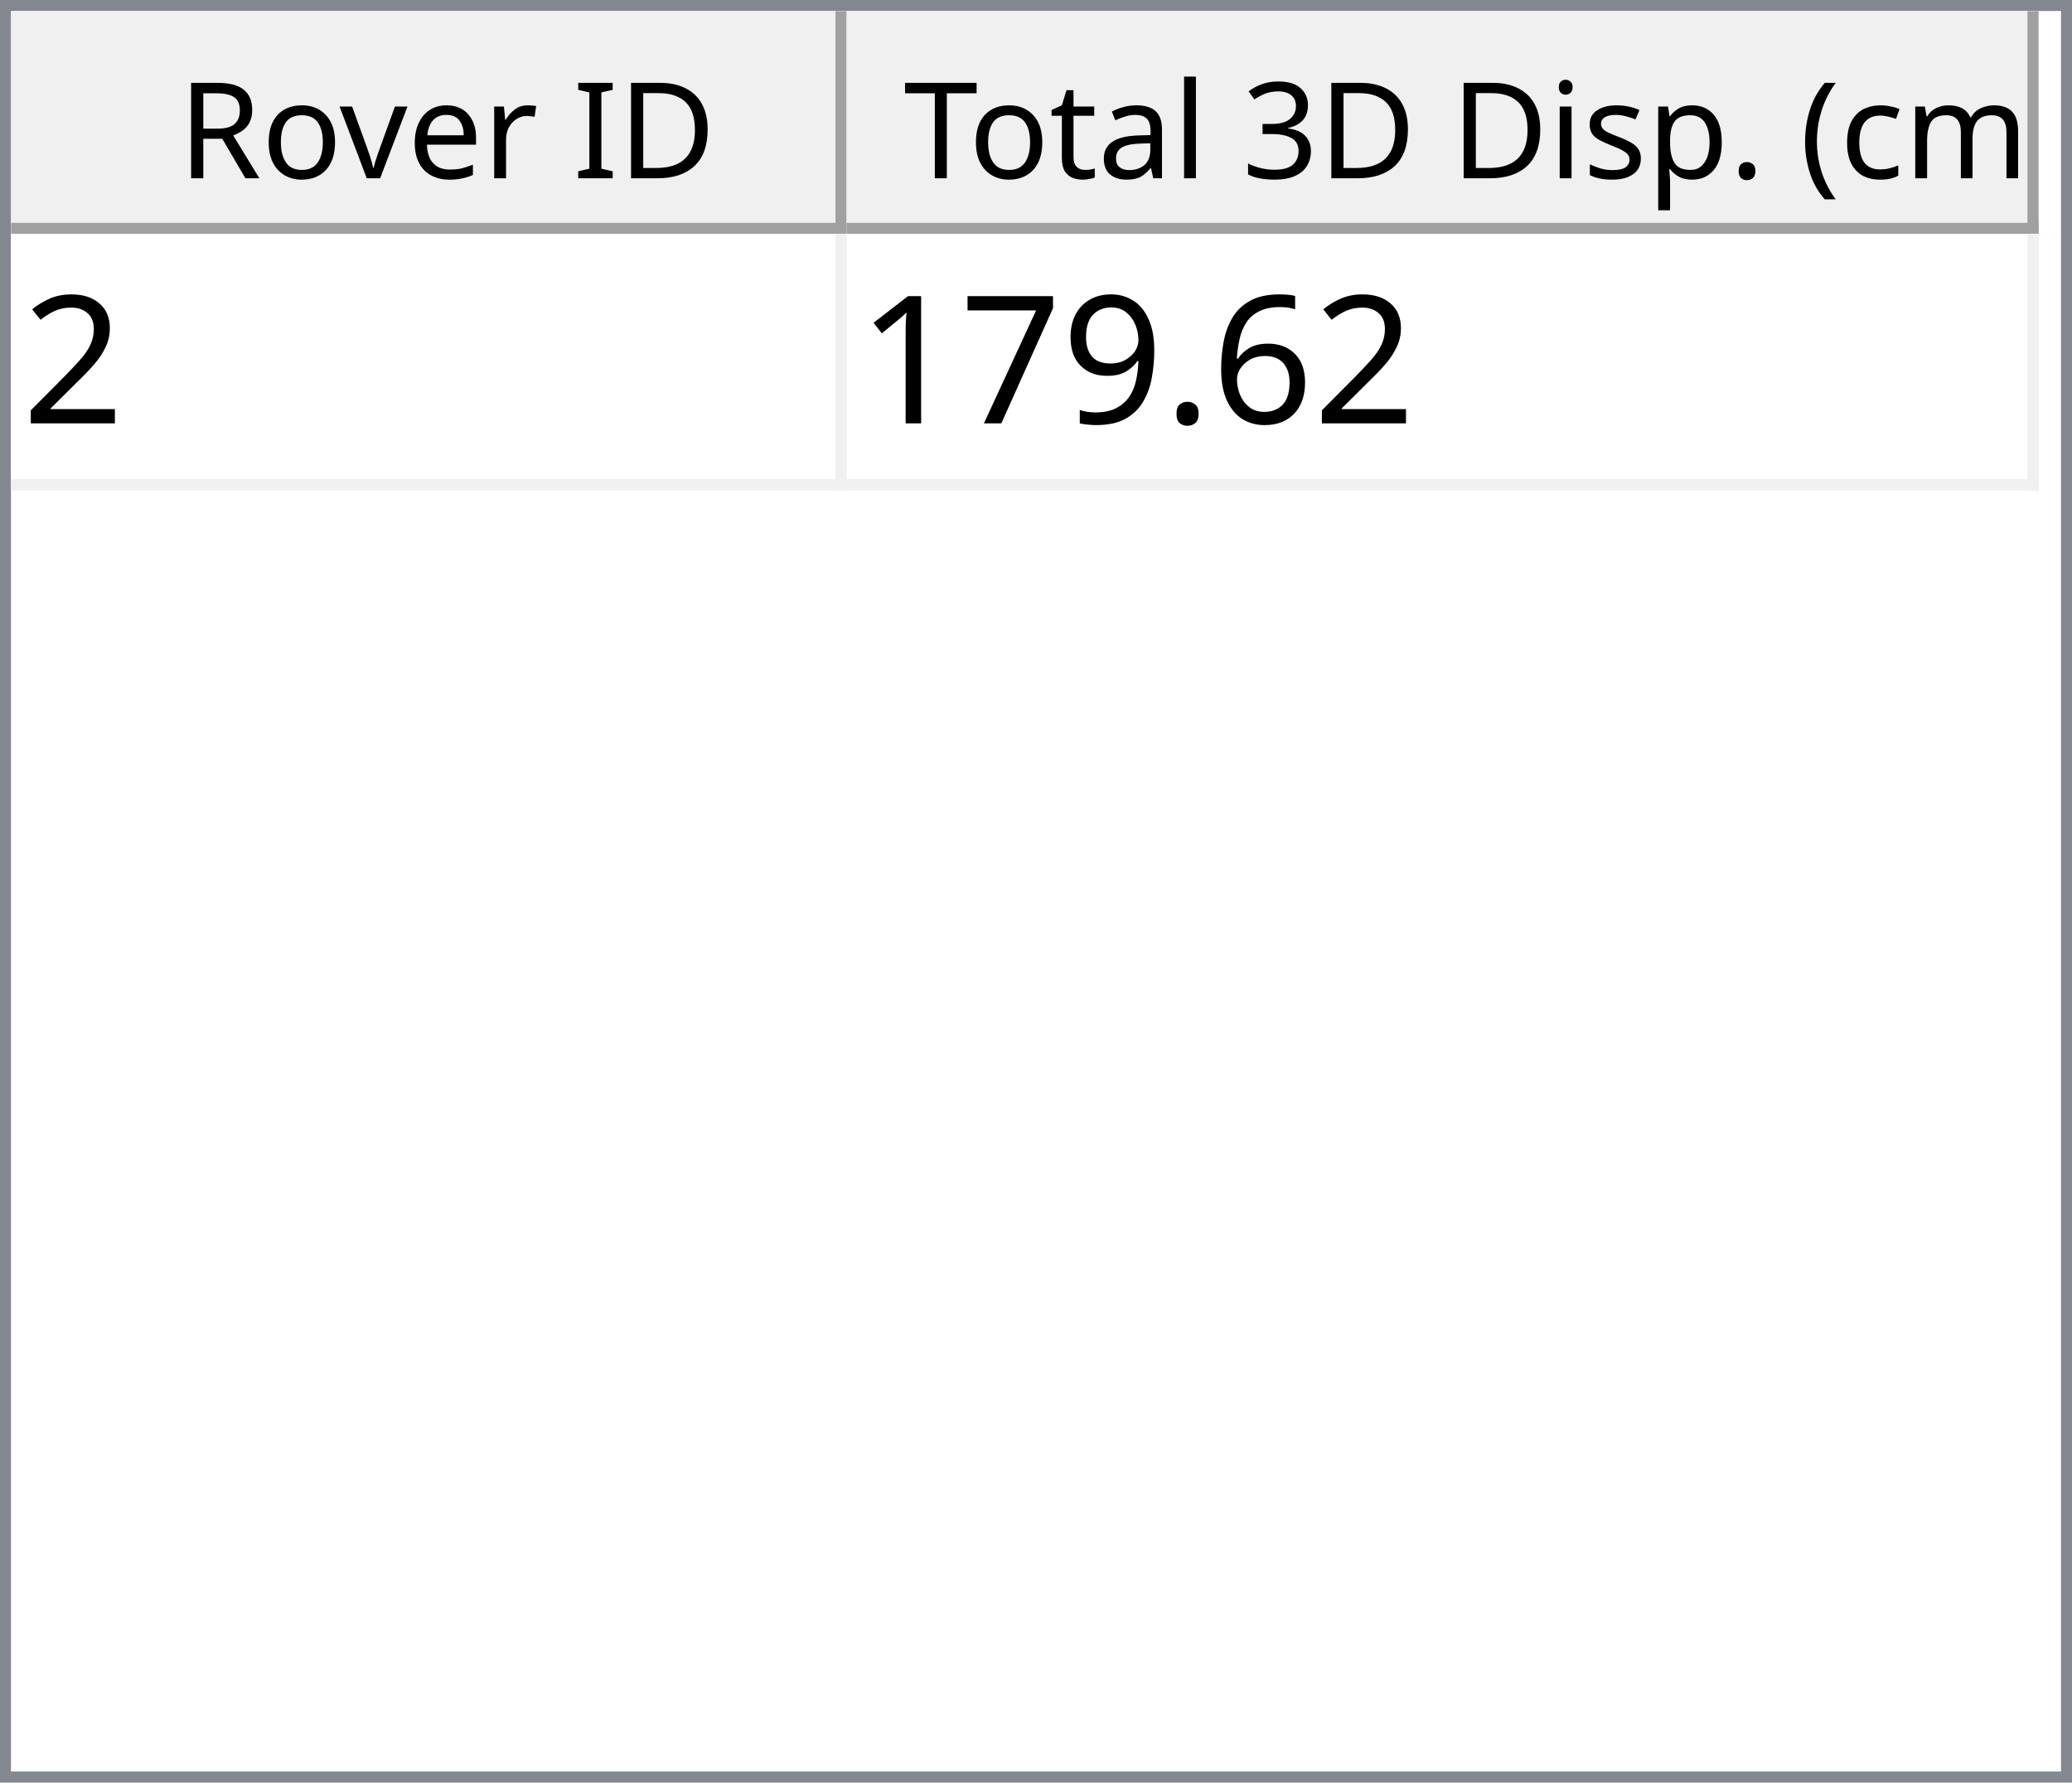
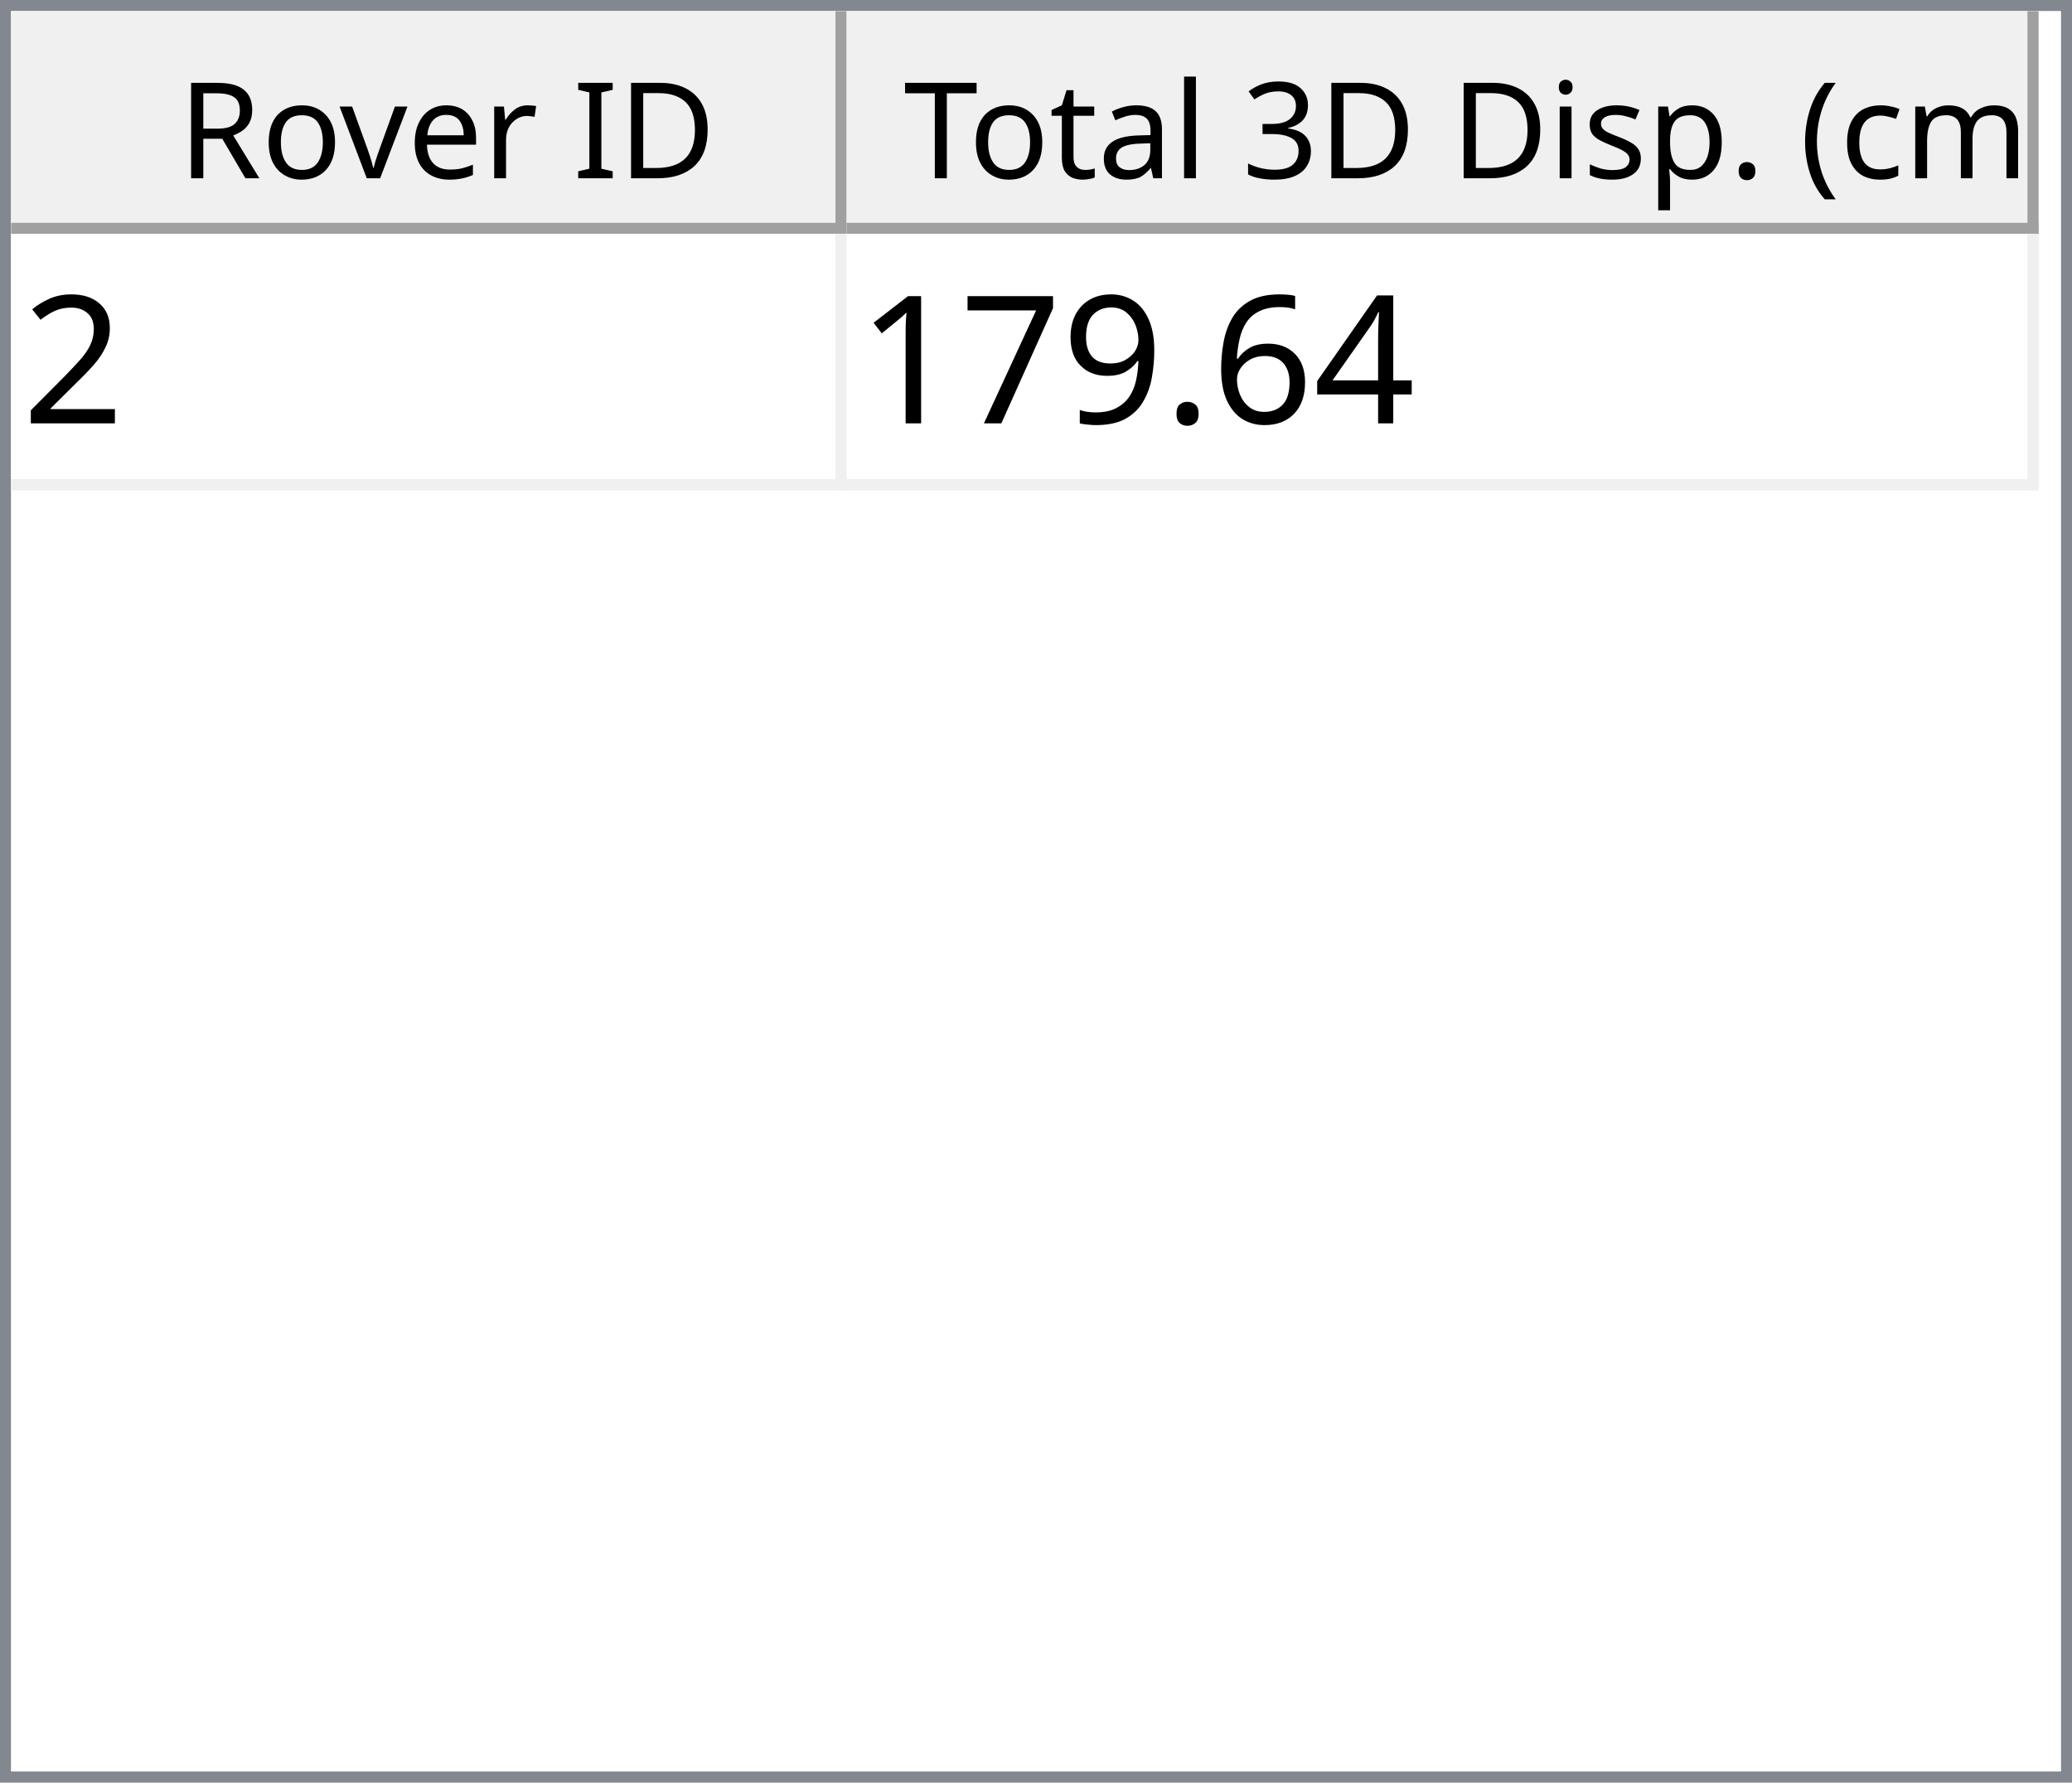
<svg xmlns="http://www.w3.org/2000/svg" style="fill-opacity:1; color-rendering:auto; color-interpolation:auto; text-rendering:auto; stroke:black; stroke-linecap:square; stroke-miterlimit:10; shape-rendering:auto; stroke-opacity:1; fill:black; stroke-dasharray:none; font-weight:normal; stroke-width:1; font-family:'Dialog'; font-style:normal; stroke-linejoin:miter; font-size:12px; stroke-dashoffset:0; image-rendering:auto;" width="186" height="160">
  <defs id="genericDefs" />
  <g>
    <defs id="defs1">
      <clipPath clipPathUnits="userSpaceOnUse" id="clipPath1">
        <path d="M0 0 L186 0 L186 160 L0 160 L0 0 Z" />
      </clipPath>
      <clipPath clipPathUnits="userSpaceOnUse" id="clipPath2">
        <path d="M0 0 L0 160 L186 160 L186 0 Z" />
      </clipPath>
      <clipPath clipPathUnits="userSpaceOnUse" id="clipPath3">
        <path d="M0 0 L0 20 L184 20 L184 0 Z" />
      </clipPath>
      <clipPath clipPathUnits="userSpaceOnUse" id="clipPath4">
        <path d="M0 0 L0 20 L75 20 L75 0 Z" />
      </clipPath>
      <clipPath clipPathUnits="userSpaceOnUse" id="clipPath5">
        <path d="M1 1 L1 19 L74 19 L74 1 Z" />
      </clipPath>
      <clipPath clipPathUnits="userSpaceOnUse" id="clipPath6">
        <path d="M0 0 L0 18 L73 18 L73 0 Z" />
      </clipPath>
      <clipPath clipPathUnits="userSpaceOnUse" id="clipPath7">
        <path d="M-0.5 -0.5 L-0.5 19.5 L74.5 19.5 L74.5 -0.5 Z" />
      </clipPath>
      <clipPath clipPathUnits="userSpaceOnUse" id="clipPath8">
        <path d="M0 0 L0 20 L107 20 L107 0 Z" />
      </clipPath>
      <clipPath clipPathUnits="userSpaceOnUse" id="clipPath9">
        <path d="M1 1 L1 19 L106 19 L106 1 Z" />
      </clipPath>
      <clipPath clipPathUnits="userSpaceOnUse" id="clipPath10">
        <path d="M0 0 L0 18 L105 18 L105 0 Z" />
      </clipPath>
      <clipPath clipPathUnits="userSpaceOnUse" id="clipPath11">
        <path d="M-0.5 -0.5 L-0.5 19.5 L106.5 19.5 L106.5 -0.5 Z" />
      </clipPath>
      <clipPath clipPathUnits="userSpaceOnUse" id="clipPath12">
        <path d="M0 0 L0 138 L184 138 L184 0 Z" />
      </clipPath>
      <clipPath clipPathUnits="userSpaceOnUse" id="clipPath13">
        <path d="M0 0 L0 23 L182 23 L182 0 Z" />
      </clipPath>
      <clipPath clipPathUnits="userSpaceOnUse" id="clipPath14">
        <path d="M-0.5 -0.5 L-0.5 22.5 L181.5 22.5 L181.5 -0.5 Z" />
      </clipPath>
      <clipPath clipPathUnits="userSpaceOnUse" id="clipPath15">
        <path d="M0 0 L0 22 L74 22 L74 0 Z" />
      </clipPath>
      <clipPath clipPathUnits="userSpaceOnUse" id="clipPath16">
        <path d="M0 0 L0 22 L106 22 L106 0 Z" />
      </clipPath>
      <font horiz-adv-x="64.551" id="font1">
        <font-face ascent="107.91" descent="25.098" units-per-em="100" style="font-style:normal; font-family:Segoe UI; font-weight:normal;" />
        <missing-glyph horiz-adv-x="64.551" d="M8.109 0 L8.109 68.266 L56.453 68.266 L56.453 0 L8.109 0 ZM15.328 7.234 L49.219 7.234 L49.219 61.031 L15.328 61.031 L15.328 7.234 Z" />
        <glyph unicode="D" horiz-adv-x="70.117" d="M9.188 0 L9.188 70.016 L28.516 70.016 Q65.531 70.016 65.531 35.891 Q65.531 19.672 55.25 9.836 Q44.969 0 27.734 0 L9.188 0 ZM17.391 62.594 L17.391 7.422 L27.828 7.422 Q41.609 7.422 49.273 14.797 Q56.938 22.172 56.938 35.688 Q56.938 62.594 28.328 62.594 L17.391 62.594 Z" />
        <glyph unicode="I" horiz-adv-x="26.611" d="M17.391 0 L9.188 0 L9.188 70.016 L17.391 70.016 L17.391 0 Z" />
        <glyph unicode=" " horiz-adv-x="27.393" d="" />
        <glyph unicode="r" horiz-adv-x="34.766" d="M34.188 41.891 Q32.078 43.5 28.125 43.5 Q23 43.5 19.555 38.672 Q16.109 33.844 16.109 25.484 L16.109 0 L8.109 0 L8.109 50 L16.109 50 L16.109 39.703 L16.312 39.703 Q18.016 44.969 21.531 47.922 Q25.047 50.875 29.391 50.875 Q32.516 50.875 34.188 50.203 L34.188 41.891 Z" />
        <glyph unicode="e" horiz-adv-x="52.295" d="M48.297 23 L12.984 23 Q13.188 14.656 17.484 10.109 Q21.781 5.562 29.297 5.562 Q37.75 5.562 44.828 11.141 L44.828 3.609 Q38.234 -1.172 27.391 -1.172 Q16.797 -1.172 10.742 5.641 Q4.688 12.453 4.688 24.812 Q4.688 36.469 11.305 43.82 Q17.922 51.172 27.734 51.172 Q37.547 51.172 42.922 44.828 Q48.297 38.484 48.297 27.203 L48.297 23 ZM40.094 29.781 Q40.047 36.719 36.75 40.578 Q33.453 44.438 27.594 44.438 Q21.922 44.438 17.969 40.383 Q14.016 36.328 13.094 29.781 L40.094 29.781 Z" />
        <glyph unicode="v" horiz-adv-x="47.9" d="M47.406 50 L27.484 0 L19.625 0 L0.688 50 L9.469 50 L22.172 13.672 Q23.578 9.672 23.922 6.688 L24.125 6.688 Q24.609 10.453 25.688 13.484 L38.969 50 L47.406 50 Z" />
        <glyph unicode="o" horiz-adv-x="58.594" d="M29 -1.172 Q17.922 -1.172 11.305 5.836 Q4.688 12.844 4.688 24.422 Q4.688 37.016 11.57 44.094 Q18.453 51.172 30.172 51.172 Q41.359 51.172 47.633 44.289 Q53.906 37.406 53.906 25.203 Q53.906 13.234 47.141 6.031 Q40.375 -1.172 29 -1.172 ZM29.594 44.438 Q21.875 44.438 17.383 39.188 Q12.891 33.938 12.891 24.703 Q12.891 15.828 17.43 10.695 Q21.969 5.562 29.594 5.562 Q37.359 5.562 41.531 10.594 Q45.703 15.625 45.703 24.906 Q45.703 34.281 41.531 39.359 Q37.359 44.438 29.594 44.438 Z" />
        <glyph unicode="R" horiz-adv-x="59.814" d="M59.375 0 L49.609 0 L37.891 19.625 Q36.281 22.359 34.766 24.289 Q33.25 26.219 31.664 27.438 Q30.078 28.656 28.25 29.219 Q26.422 29.781 24.125 29.781 L17.391 29.781 L17.391 0 L9.188 0 L9.188 70.016 L30.078 70.016 Q34.672 70.016 38.555 68.867 Q42.438 67.719 45.289 65.375 Q48.141 63.031 49.758 59.547 Q51.375 56.062 51.375 51.375 Q51.375 47.703 50.273 44.656 Q49.172 41.609 47.148 39.211 Q45.125 36.812 42.266 35.133 Q39.406 33.453 35.844 32.516 L35.844 32.328 Q37.594 31.547 38.891 30.547 Q40.188 29.547 41.359 28.18 Q42.531 26.812 43.68 25.078 Q44.828 23.344 46.234 21.047 L59.375 0 ZM17.391 62.594 L17.391 37.203 L28.516 37.203 Q31.594 37.203 34.203 38.133 Q36.812 39.062 38.719 40.797 Q40.625 42.531 41.703 45.047 Q42.781 47.562 42.781 50.688 Q42.781 56.297 39.141 59.445 Q35.5 62.594 28.609 62.594 L17.391 62.594 Z" />
        <glyph unicode=")" horiz-adv-x="30.176" d="M8.297 -15.922 L1.172 -15.922 Q16.406 2.344 16.406 26.812 Q16.406 51.469 1.078 70.016 L8.297 70.016 Q23.531 52.156 23.531 26.703 Q23.531 1.375 8.297 -15.922 Z" />
        <glyph unicode="m" horiz-adv-x="86.133" d="M79.109 0 L71.094 0 L71.094 28.719 Q71.094 37.016 68.531 40.727 Q65.969 44.438 59.906 44.438 Q54.781 44.438 51.195 39.75 Q47.609 35.062 47.609 28.516 L47.609 0 L39.594 0 L39.594 29.688 Q39.594 44.438 28.219 44.438 Q22.953 44.438 19.531 40.016 Q16.109 35.594 16.109 28.516 L16.109 0 L8.109 0 L8.109 50 L16.109 50 L16.109 42.094 L16.312 42.094 Q21.625 51.172 31.844 51.172 Q36.969 51.172 40.773 48.312 Q44.578 45.453 46 40.828 Q51.562 51.172 62.594 51.172 Q79.109 51.172 79.109 30.812 L79.109 0 Z" />
        <glyph unicode="c" horiz-adv-x="46.191" d="M42.188 2.297 Q36.422 -1.172 28.516 -1.172 Q17.828 -1.172 11.258 5.789 Q4.688 12.75 4.688 23.828 Q4.688 36.188 11.766 43.68 Q18.844 51.172 30.672 51.172 Q37.25 51.172 42.281 48.734 L42.281 40.531 Q36.719 44.438 30.375 44.438 Q22.703 44.438 17.797 38.945 Q12.891 33.453 12.891 24.516 Q12.891 15.719 17.508 10.641 Q22.125 5.562 29.891 5.562 Q36.422 5.562 42.188 9.906 L42.188 2.297 Z" />
        <glyph unicode="(" horiz-adv-x="30.176" d="M29.109 -15.922 L21.969 -15.922 Q6.844 1.375 6.844 26.703 Q6.844 52.156 21.969 70.016 L29.203 70.016 Q13.875 51.469 13.875 26.812 Q13.875 2.344 29.109 -15.922 Z" />
        <glyph unicode="." horiz-adv-x="21.68" d="M10.891 -1.078 Q8.641 -1.078 7.055 0.539 Q5.469 2.156 5.469 4.391 Q5.469 6.641 7.055 8.273 Q8.641 9.906 10.891 9.906 Q13.188 9.906 14.797 8.273 Q16.406 6.641 16.406 4.391 Q16.406 2.156 14.797 0.539 Q13.188 -1.078 10.891 -1.078 Z" />
        <glyph unicode="p" horiz-adv-x="58.789" d="M16.312 7.234 L16.109 7.234 L16.109 -23 L8.109 -23 L8.109 50 L16.109 50 L16.109 41.219 L16.312 41.219 Q22.219 51.172 33.594 51.172 Q43.266 51.172 48.688 44.461 Q54.109 37.75 54.109 26.469 Q54.109 13.922 48 6.375 Q41.891 -1.172 31.297 -1.172 Q21.578 -1.172 16.312 7.234 ZM16.109 27.391 L16.109 20.406 Q16.109 14.203 20.141 9.883 Q24.172 5.562 30.375 5.562 Q37.641 5.562 41.773 11.133 Q45.906 16.703 45.906 26.609 Q45.906 34.969 42.047 39.703 Q38.188 44.438 31.594 44.438 Q24.609 44.438 20.359 39.578 Q16.109 34.719 16.109 27.391 Z" />
        <glyph unicode="s" horiz-adv-x="42.432" d="M5.078 1.812 L5.078 10.406 Q11.625 5.562 19.484 5.562 Q30.031 5.562 30.031 12.594 Q30.031 14.594 29.125 15.992 Q28.219 17.391 26.68 18.461 Q25.141 19.531 23.07 20.383 Q21 21.234 18.609 22.172 Q15.281 23.484 12.766 24.828 Q10.25 26.172 8.57 27.859 Q6.891 29.547 6.031 31.695 Q5.172 33.844 5.172 36.719 Q5.172 40.234 6.789 42.945 Q8.406 45.656 11.086 47.484 Q13.766 49.312 17.211 50.242 Q20.656 51.172 24.312 51.172 Q30.812 51.172 35.938 48.922 L35.938 40.828 Q30.422 44.438 23.25 44.438 Q21 44.438 19.195 43.922 Q17.391 43.406 16.094 42.477 Q14.797 41.547 14.086 40.258 Q13.375 38.969 13.375 37.406 Q13.375 35.453 14.086 34.133 Q14.797 32.812 16.164 31.789 Q17.531 30.766 19.484 29.938 Q21.438 29.109 23.922 28.125 Q27.25 26.859 29.883 25.516 Q32.516 24.172 34.375 22.484 Q36.234 20.797 37.234 18.602 Q38.234 16.406 38.234 13.375 Q38.234 9.672 36.602 6.938 Q34.969 4.203 32.234 2.398 Q29.5 0.594 25.93 -0.289 Q22.359 -1.172 18.453 -1.172 Q10.75 -1.172 5.078 1.812 Z" />
        <glyph unicode="i" horiz-adv-x="24.219" d="M12.203 62.703 Q10.062 62.703 8.547 64.164 Q7.031 65.625 7.031 67.875 Q7.031 70.125 8.547 71.609 Q10.062 73.094 12.203 73.094 Q14.406 73.094 15.945 71.609 Q17.484 70.125 17.484 67.875 Q17.484 65.719 15.945 64.211 Q14.406 62.703 12.203 62.703 ZM16.109 0 L8.109 0 L8.109 50 L16.109 50 L16.109 0 Z" />
        <glyph unicode="3" horiz-adv-x="53.906" d="M46.531 19.828 Q46.531 15.094 44.75 11.211 Q42.969 7.328 39.719 4.57 Q36.469 1.812 31.93 0.297 Q27.391 -1.219 21.922 -1.219 Q11.922 -1.219 6 2.594 L6 11.188 Q13.094 5.609 22.219 5.609 Q25.875 5.609 28.828 6.539 Q31.781 7.469 33.906 9.227 Q36.031 10.984 37.18 13.477 Q38.328 15.969 38.328 19.094 Q38.328 32.812 18.797 32.812 L12.984 32.812 L12.984 39.594 L18.5 39.594 Q35.797 39.594 35.797 52.484 Q35.797 64.406 22.609 64.406 Q15.188 64.406 8.688 59.422 L8.688 67.188 Q15.375 71.188 24.609 71.188 Q29 71.188 32.57 69.969 Q36.141 68.75 38.68 66.555 Q41.219 64.359 42.609 61.281 Q44 58.203 44 54.5 Q44 40.672 30.031 36.719 L30.031 36.531 Q33.594 36.141 36.625 34.797 Q39.656 33.453 41.852 31.305 Q44.047 29.156 45.289 26.25 Q46.531 23.344 46.531 19.828 Z" />
        <glyph unicode="l" horiz-adv-x="24.219" d="M16.109 0 L8.109 0 L8.109 74.031 L16.109 74.031 L16.109 0 Z" />
        <glyph unicode="a" horiz-adv-x="50.879" d="M43.891 0 L35.891 0 L35.891 7.812 L35.688 7.812 Q30.469 -1.172 20.312 -1.172 Q12.844 -1.172 8.617 2.781 Q4.391 6.734 4.391 13.281 Q4.391 27.297 20.906 29.594 L35.891 31.688 Q35.891 44.438 25.594 44.438 Q16.547 44.438 9.281 38.281 L9.281 46.484 Q16.656 51.172 26.266 51.172 Q43.891 51.172 43.891 32.516 L43.891 0 ZM35.891 25.297 L23.828 23.641 Q18.266 22.859 15.43 20.875 Q12.594 18.891 12.594 13.875 Q12.594 10.203 15.211 7.883 Q17.828 5.562 22.172 5.562 Q28.125 5.562 32.008 9.742 Q35.891 13.922 35.891 20.312 L35.891 25.297 Z" />
        <glyph unicode="t" horiz-adv-x="33.887" d="M31.297 0.484 Q28.469 -1.078 23.828 -1.078 Q10.688 -1.078 10.688 13.578 L10.688 43.172 L2.094 43.172 L2.094 50 L10.688 50 L10.688 62.203 L18.703 64.797 L18.703 50 L31.297 50 L31.297 43.172 L18.703 43.172 L18.703 14.984 Q18.703 9.969 20.414 7.82 Q22.125 5.672 26.078 5.672 Q29.109 5.672 31.297 7.328 L31.297 0.484 Z" />
        <glyph unicode="T" horiz-adv-x="52.393" d="M50.594 62.594 L30.375 62.594 L30.375 0 L22.172 0 L22.172 62.594 L2 62.594 L2 70.016 L50.594 70.016 L50.594 62.594 Z" />
      </font>
      <font horiz-adv-x="75.0" id="font2">
        <font-face ascent="100.537" descent="21.973" units-per-em="100" style="font-style:normal; font-family:sans-serif; font-weight:normal;" />
        <missing-glyph horiz-adv-x="75.0" d="M12.5 0 L12.5 62.5 L62.5 62.5 L62.5 0 L12.5 0 ZM14.062 1.562 L60.938 1.562 L60.938 60.938 L14.062 60.938 L14.062 1.562 Z" />
        <glyph unicode="2" horiz-adv-x="55.615" d="M50.344 8.453 L50.344 0 L3.031 0 Q2.938 3.172 4.047 6.109 Q5.859 10.938 9.836 15.625 Q13.812 20.312 21.344 26.469 Q33.016 36.031 37.117 41.625 Q41.219 47.219 41.219 52.203 Q41.219 57.422 37.477 61.008 Q33.734 64.594 27.734 64.594 Q21.391 64.594 17.578 60.789 Q13.766 56.984 13.719 50.25 L4.688 51.172 Q5.609 61.281 11.664 66.578 Q17.719 71.875 27.938 71.875 Q38.234 71.875 44.242 66.164 Q50.25 60.453 50.25 52 Q50.25 47.703 48.492 43.555 Q46.734 39.406 42.656 34.812 Q38.578 30.219 29.109 22.219 Q21.188 15.578 18.945 13.211 Q16.703 10.844 15.234 8.453 L50.344 8.453 Z" />
+         <glyph unicode="4" horiz-adv-x="55.615" d="M32.328 0 L32.328 17.141 L1.266 17.141 L1.266 25.203 L33.938 71.578 L41.109 71.578 L41.109 25.203 L50.781 25.203 L50.781 17.141 L41.109 17.141 L41.109 0 L32.328 0 ZM32.328 25.203 L32.328 57.469 L9.906 25.203 L32.328 25.203 Z" />
        <glyph unicode="6" horiz-adv-x="55.615" d="M49.75 54.047 L41.016 53.375 Q39.844 58.547 37.703 60.891 Q34.125 64.656 28.906 64.656 Q24.703 64.656 21.531 62.312 Q17.391 59.281 14.992 53.469 Q12.594 47.656 12.5 36.922 Q15.672 41.75 20.266 44.094 Q24.859 46.438 29.891 46.438 Q38.672 46.438 44.852 39.969 Q51.031 33.5 51.031 23.25 Q51.031 16.5 48.125 10.719 Q45.219 4.938 40.141 1.859 Q35.062 -1.219 28.609 -1.219 Q17.625 -1.219 10.695 6.859 Q3.766 14.938 3.766 33.5 Q3.766 54.25 11.422 63.672 Q18.109 71.875 29.438 71.875 Q37.891 71.875 43.289 67.141 Q48.688 62.406 49.75 54.047 ZM13.875 23.188 Q13.875 18.656 15.797 14.508 Q17.719 10.359 21.188 8.18 Q24.656 6 28.469 6 Q34.031 6 38.039 10.492 Q42.047 14.984 42.047 22.703 Q42.047 30.125 38.086 34.398 Q34.125 38.672 28.125 38.672 Q22.172 38.672 18.023 34.398 Q13.875 30.125 13.875 23.188 Z" />
        <glyph unicode="." horiz-adv-x="27.783" d="M9.078 0 L9.078 10.016 L19.094 10.016 L19.094 0 L9.078 0 Z" />
        <glyph unicode="9" horiz-adv-x="55.615" d="M5.469 16.547 L13.922 17.328 Q14.984 11.375 18.016 8.688 Q21.047 6 25.781 6 Q29.828 6 32.883 7.859 Q35.938 9.719 37.891 12.82 Q39.844 15.922 41.164 21.195 Q42.484 26.469 42.484 31.938 Q42.484 32.516 42.438 33.688 Q39.797 29.5 35.234 26.883 Q30.672 24.266 25.344 24.266 Q16.453 24.266 10.305 30.711 Q4.156 37.156 4.156 47.703 Q4.156 58.594 10.578 65.234 Q17 71.875 26.656 71.875 Q33.641 71.875 39.43 68.117 Q45.219 64.359 48.219 57.398 Q51.219 50.438 51.219 37.25 Q51.219 23.531 48.242 15.406 Q45.266 7.281 39.383 3.031 Q33.5 -1.219 25.594 -1.219 Q17.188 -1.219 11.867 3.445 Q6.547 8.109 5.469 16.547 ZM41.453 48.141 Q41.453 55.719 37.43 60.156 Q33.406 64.594 27.734 64.594 Q21.875 64.594 17.531 59.812 Q13.188 55.031 13.188 47.406 Q13.188 40.578 17.312 36.305 Q21.438 32.031 27.484 32.031 Q33.594 32.031 37.523 36.305 Q41.453 40.578 41.453 48.141 Z" />
        <glyph unicode="7" horiz-adv-x="55.615" d="M4.734 62.203 L4.734 70.656 L51.078 70.656 L51.078 63.812 Q44.234 56.547 37.523 44.484 Q30.812 32.422 27.156 19.672 Q24.516 10.688 23.781 0 L14.75 0 Q14.891 8.453 18.062 20.414 Q21.234 32.375 27.172 43.484 Q33.109 54.594 39.797 62.203 L4.734 62.203 Z" />
        <glyph unicode="1" horiz-adv-x="55.615" d="M37.25 0 L28.469 0 L28.469 56 Q25.297 52.984 20.141 49.953 Q14.984 46.922 10.891 45.406 L10.891 53.906 Q18.266 57.375 23.781 62.305 Q29.297 67.234 31.594 71.875 L37.25 71.875 L37.25 0 Z" />
      </font>
    </defs>
    <g style="fill:white; stroke:white;">
      <rect x="0" y="0" width="186" style="clip-path:url(#clipPath1); stroke:none;" height="160" />
    </g>
    <g style="fill:white; text-rendering:optimizeSpeed; color-rendering:optimizeSpeed; image-rendering:optimizeSpeed; shape-rendering:crispEdges; stroke:white; color-interpolation:sRGB;">
      <rect x="0" width="186" height="160" y="0" style="stroke:none;" />
      <path style="stroke:none;" d="M0 160 L186 160 L186 0 L0 0 Z" />
    </g>
    <g style="fill:rgb(240,240,240); font-family:'Segoe UI'; stroke:rgb(240,240,240);">
      <rect x="0" y="0" width="186" style="clip-path:url(#clipPath2); stroke:none;" height="160" />
    </g>
    <g style="fill:rgb(130,135,144); font-family:'Segoe UI'; stroke:rgb(130,135,144);">
      <path d="M0 0 L186 0 L186 160 L0 160 L0 0 ZM1 1 L185 1 L185 159 L1 159 L1 1 Z" style="fill-rule:evenodd; clip-path:url(#clipPath2); stroke:none;" />
    </g>
    <g style="fill:white; font-family:'Segoe UI'; stroke:white;" transform="translate(1,1)">
      <rect x="0" y="0" width="184" style="clip-path:url(#clipPath3); stroke:none;" height="20" />
    </g>
    <g style="fill:rgb(240,240,240); font-family:'Segoe UI'; stroke:rgb(240,240,240);" transform="translate(1,1)">
      <rect x="0" y="0" width="75" style="clip-path:url(#clipPath4); stroke:none;" height="20" />
    </g>
    <g style="font-family:'Segoe UI';" transform="translate(2,2)">
      <text x="14" xml:space="preserve" y="14" style="clip-path:url(#clipPath6); stroke:none;">Rover ID</text>
    </g>
    <g style="fill:rgb(160,160,160); font-family:'Segoe UI'; stroke:rgb(160,160,160); stroke-linejoin:bevel;" transform="translate(1.5,1.5)">
      <line x1="74" x2="74" y1="0" style="fill:none; clip-path:url(#clipPath7);" y2="19" />
    </g>
    <g style="fill:rgb(160,160,160); font-family:'Segoe UI'; stroke:rgb(160,160,160); stroke-linejoin:bevel;" transform="matrix(1,0,0,1,1,1) translate(0.5,0.5)">
      <line x1="0" x2="74" y1="19" style="fill:none; clip-path:url(#clipPath7);" y2="19" />
    </g>
    <g style="fill:rgb(240,240,240); font-family:'Segoe UI'; stroke:rgb(240,240,240);" transform="translate(76,1)">
      <rect x="0" y="0" width="107" style="clip-path:url(#clipPath8); stroke:none;" height="20" />
    </g>
    <g style="font-family:'Segoe UI';" transform="translate(77,2)">
      <text x="1" xml:space="preserve" y="14" style="clip-path:url(#clipPath10); stroke:none;"> Total 3D Disp. (cm)</text>
    </g>
    <g style="fill:rgb(160,160,160); font-family:'Segoe UI'; stroke:rgb(160,160,160); stroke-linejoin:bevel;" transform="translate(76.5,1.5)">
      <line x1="106" x2="106" y1="0" style="fill:none; clip-path:url(#clipPath11);" y2="19" />
    </g>
    <g style="fill:rgb(160,160,160); font-family:'Segoe UI'; stroke:rgb(160,160,160); stroke-linejoin:bevel;" transform="matrix(1,0,0,1,76,1) translate(0.5,0.5)">
      <line x1="0" x2="106" y1="19" style="fill:none; clip-path:url(#clipPath11);" y2="19" />
    </g>
    <g style="fill:white; font-family:'Segoe UI'; stroke:white;" transform="translate(1,21)">
      <rect x="0" y="0" width="184" style="clip-path:url(#clipPath12); stroke:none;" height="138" />
    </g>
    <g style="fill:rgb(240,240,240); font-size:16px; font-family:sans-serif; stroke:rgb(240,240,240);" transform="translate(1,21)">
      <rect x="0" y="0" width="182" style="clip-path:url(#clipPath13); stroke:none;" height="23" />
      <line transform="translate(0.5,0.5)" x1="0" x2="181" y1="22" style="clip-path:url(#clipPath14); fill:none; stroke-linejoin:bevel;" y2="22" />
    </g>
    <g transform="matrix(1,0,0,1,1,21) translate(0.5,0.5)" style="fill:rgb(240,240,240); font-size:16px; font-family:sans-serif; stroke:rgb(240,240,240); stroke-linejoin:bevel;">
      <line x1="74" x2="74" y1="0" style="fill:none; clip-path:url(#clipPath14);" y2="22" />
    </g>
    <g transform="matrix(1,0,0,1,1,21) translate(0.5,0.5)" style="fill:rgb(240,240,240); font-size:16px; font-family:sans-serif; stroke:rgb(240,240,240); stroke-linejoin:bevel;">
      <line x1="181" x2="181" y1="0" style="fill:none; clip-path:url(#clipPath14);" y2="22" />
    </g>
    <g style="fill:white; font-size:16px; font-family:sans-serif; stroke:white;" transform="matrix(1,0,0,1,1,21)">
      <rect x="0" y="0" width="74" style="clip-path:url(#clipPath15); stroke:none;" height="22" />
      <text x="1" y="17" style="fill:black; clip-path:url(#clipPath15); stroke:none;" xml:space="preserve">2</text>
    </g>
    <g style="fill:white; font-size:16px; font-family:sans-serif; stroke:white;" transform="matrix(1,0,0,1,1,21) translate(75,0)">
      <rect x="0" y="0" width="106" style="clip-path:url(#clipPath16); stroke:none;" height="22" />
-       <text x="1" y="17" style="fill:black; clip-path:url(#clipPath16); stroke:none;" xml:space="preserve">179.62</text>
+       <text x="1" y="17" style="fill:black; clip-path:url(#clipPath16); stroke:none;" xml:space="preserve">179.64</text>
    </g>
  </g>
</svg>
